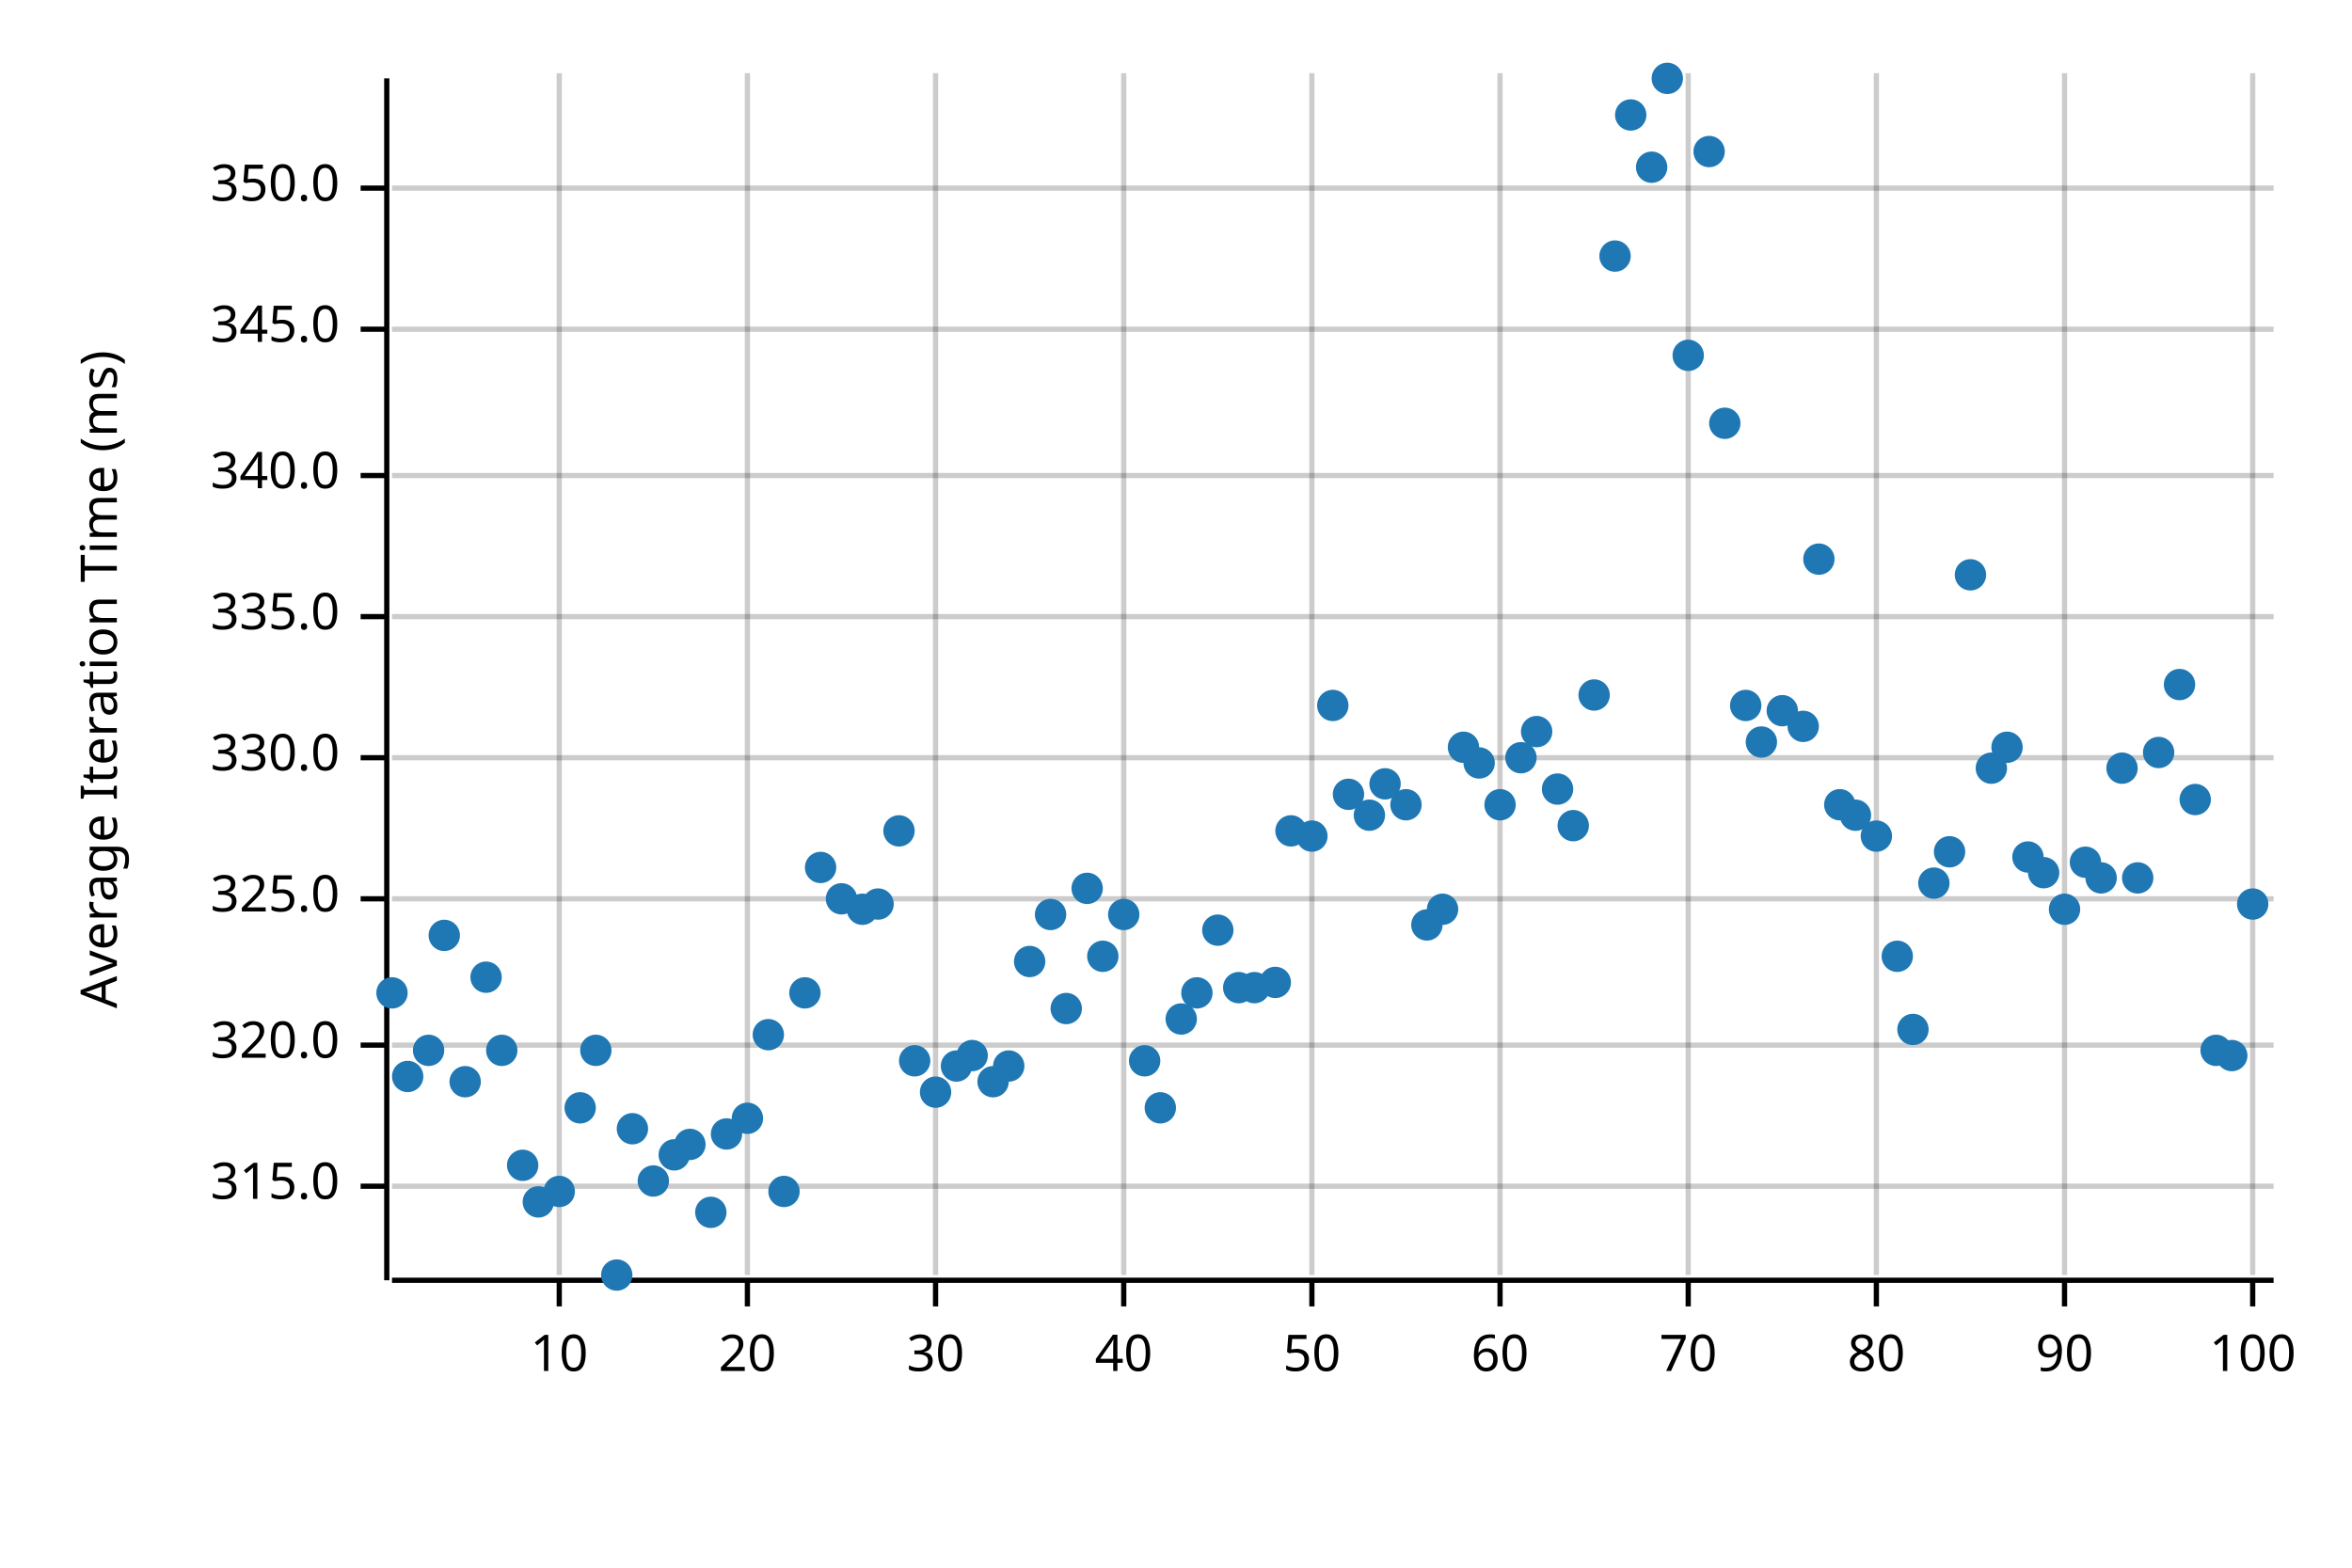
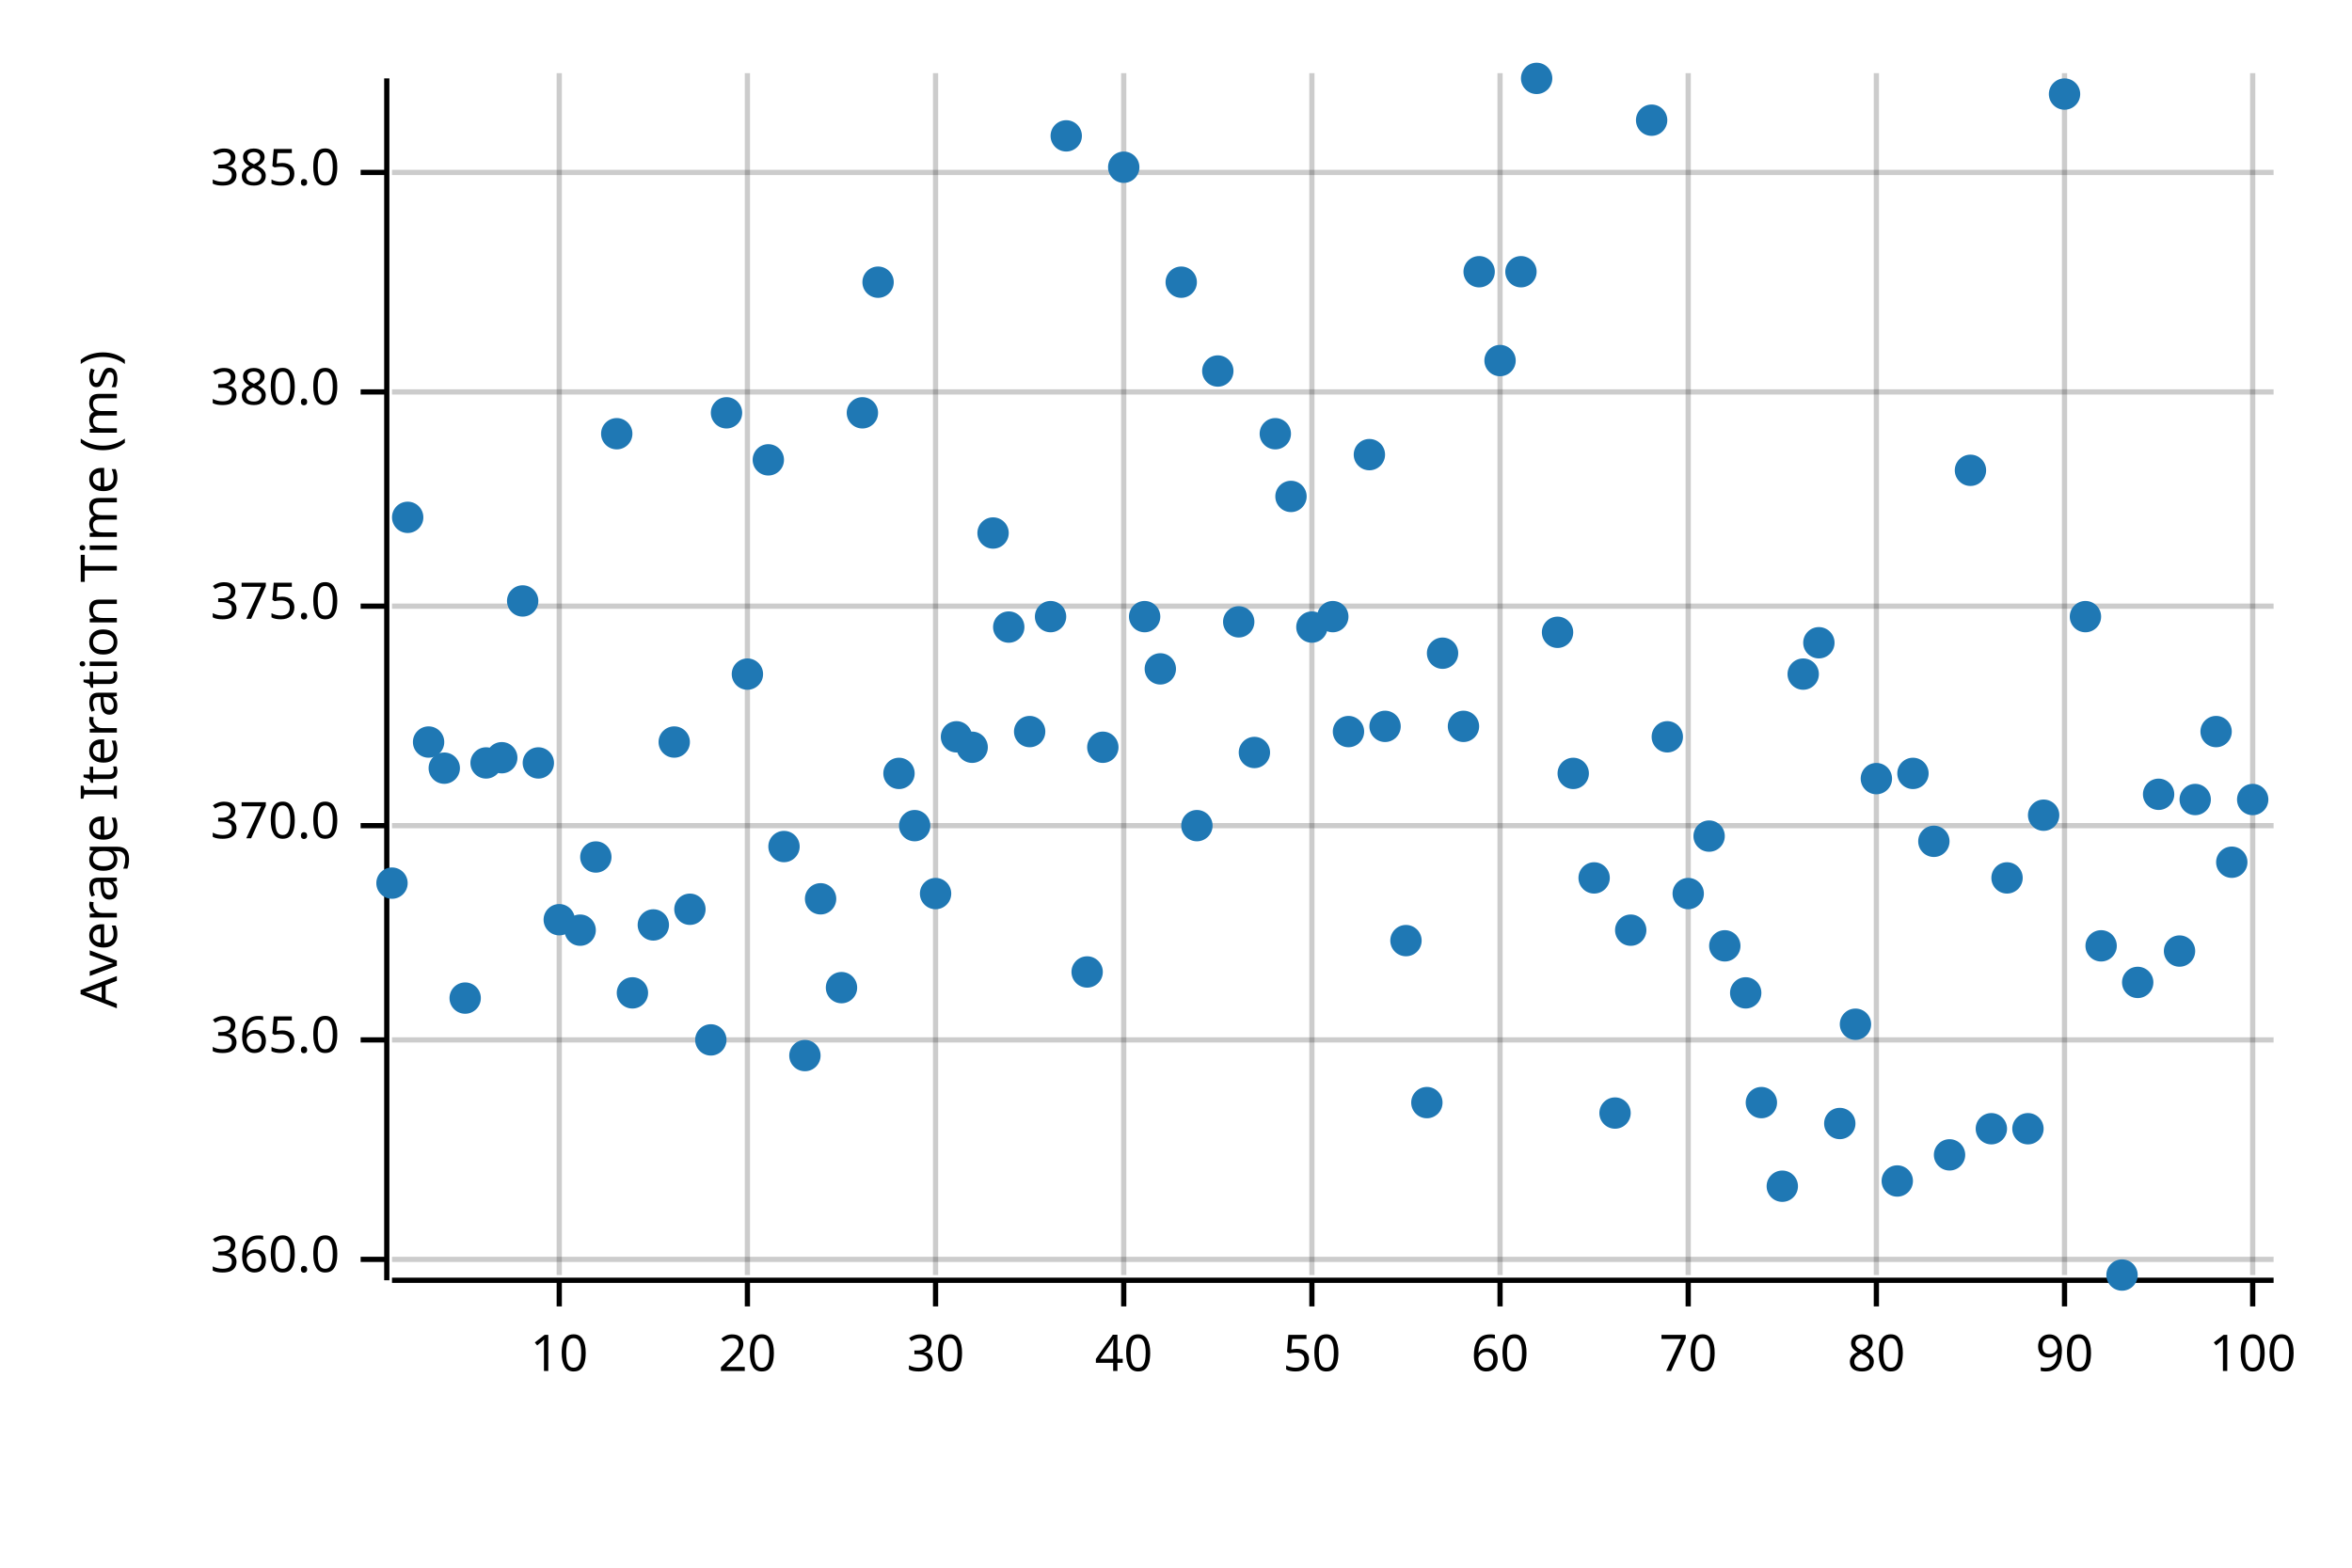
<svg xmlns="http://www.w3.org/2000/svg" width="450" height="300" viewBox="0 0 450 300">
  <text x="15" y="130" dy="0.76em" text-anchor="middle" font-family="sans-serif" font-size="9.677" opacity="1" fill="#000000" transform="rotate(270, 15, 130)">
Average Iteration Time (ms)
</text>
  <line opacity="0.2" stroke="#000000" stroke-width="1" x1="107" y1="244" x2="107" y2="14" />
  <line opacity="0.2" stroke="#000000" stroke-width="1" x1="143" y1="244" x2="143" y2="14" />
  <line opacity="0.2" stroke="#000000" stroke-width="1" x1="179" y1="244" x2="179" y2="14" />
  <line opacity="0.2" stroke="#000000" stroke-width="1" x1="215" y1="244" x2="215" y2="14" />
  <line opacity="0.2" stroke="#000000" stroke-width="1" x1="251" y1="244" x2="251" y2="14" />
  <line opacity="0.2" stroke="#000000" stroke-width="1" x1="287" y1="244" x2="287" y2="14" />
  <line opacity="0.2" stroke="#000000" stroke-width="1" x1="323" y1="244" x2="323" y2="14" />
  <line opacity="0.2" stroke="#000000" stroke-width="1" x1="359" y1="244" x2="359" y2="14" />
  <line opacity="0.2" stroke="#000000" stroke-width="1" x1="395" y1="244" x2="395" y2="14" />
  <line opacity="0.2" stroke="#000000" stroke-width="1" x1="431" y1="244" x2="431" y2="14" />
-   <line opacity="0.2" stroke="#000000" stroke-width="1" x1="75" y1="227" x2="435" y2="227" />
-   <line opacity="0.2" stroke="#000000" stroke-width="1" x1="75" y1="200" x2="435" y2="200" />
-   <line opacity="0.2" stroke="#000000" stroke-width="1" x1="75" y1="172" x2="435" y2="172" />
-   <line opacity="0.2" stroke="#000000" stroke-width="1" x1="75" y1="145" x2="435" y2="145" />
-   <line opacity="0.2" stroke="#000000" stroke-width="1" x1="75" y1="118" x2="435" y2="118" />
-   <line opacity="0.2" stroke="#000000" stroke-width="1" x1="75" y1="91" x2="435" y2="91" />
-   <line opacity="0.2" stroke="#000000" stroke-width="1" x1="75" y1="63" x2="435" y2="63" />
-   <line opacity="0.2" stroke="#000000" stroke-width="1" x1="75" y1="36" x2="435" y2="36" />
+   <line opacity="0.2" stroke="#000000" stroke-width="1" x1="75" y1="241" x2="435" y2="241" />
+   <line opacity="0.2" stroke="#000000" stroke-width="1" x1="75" y1="199" x2="435" y2="199" />
+   <line opacity="0.2" stroke="#000000" stroke-width="1" x1="75" y1="158" x2="435" y2="158" />
+   <line opacity="0.2" stroke="#000000" stroke-width="1" x1="75" y1="116" x2="435" y2="116" />
+   <line opacity="0.2" stroke="#000000" stroke-width="1" x1="75" y1="75" x2="435" y2="75" />
+   <line opacity="0.2" stroke="#000000" stroke-width="1" x1="75" y1="33" x2="435" y2="33" />
  <polyline fill="none" opacity="1" stroke="#000000" stroke-width="1" points="74,15 74,245 " />
-   <text x="65" y="227" dy="0.5ex" text-anchor="end" font-family="sans-serif" font-size="9.677" opacity="1" fill="#000000">
- 315.0
+   <text x="65" y="241" dy="0.5ex" text-anchor="end" font-family="sans-serif" font-size="9.677" opacity="1" fill="#000000">
+ 360.0
</text>
-   <polyline fill="none" opacity="1" stroke="#000000" stroke-width="1" points="69,227 74,227 " />
-   <text x="65" y="200" dy="0.5ex" text-anchor="end" font-family="sans-serif" font-size="9.677" opacity="1" fill="#000000">
- 320.0
+   <polyline fill="none" opacity="1" stroke="#000000" stroke-width="1" points="69,241 74,241 " />
+   <text x="65" y="199" dy="0.5ex" text-anchor="end" font-family="sans-serif" font-size="9.677" opacity="1" fill="#000000">
+ 365.0
</text>
-   <polyline fill="none" opacity="1" stroke="#000000" stroke-width="1" points="69,200 74,200 " />
-   <text x="65" y="172" dy="0.5ex" text-anchor="end" font-family="sans-serif" font-size="9.677" opacity="1" fill="#000000">
- 325.0
+   <polyline fill="none" opacity="1" stroke="#000000" stroke-width="1" points="69,199 74,199 " />
+   <text x="65" y="158" dy="0.5ex" text-anchor="end" font-family="sans-serif" font-size="9.677" opacity="1" fill="#000000">
+ 370.0
</text>
-   <polyline fill="none" opacity="1" stroke="#000000" stroke-width="1" points="69,172 74,172 " />
-   <text x="65" y="145" dy="0.5ex" text-anchor="end" font-family="sans-serif" font-size="9.677" opacity="1" fill="#000000">
- 330.0
+   <polyline fill="none" opacity="1" stroke="#000000" stroke-width="1" points="69,158 74,158 " />
+   <text x="65" y="116" dy="0.5ex" text-anchor="end" font-family="sans-serif" font-size="9.677" opacity="1" fill="#000000">
+ 375.0
</text>
-   <polyline fill="none" opacity="1" stroke="#000000" stroke-width="1" points="69,145 74,145 " />
-   <text x="65" y="118" dy="0.5ex" text-anchor="end" font-family="sans-serif" font-size="9.677" opacity="1" fill="#000000">
- 335.0
+   <polyline fill="none" opacity="1" stroke="#000000" stroke-width="1" points="69,116 74,116 " />
+   <text x="65" y="75" dy="0.5ex" text-anchor="end" font-family="sans-serif" font-size="9.677" opacity="1" fill="#000000">
+ 380.0
</text>
-   <polyline fill="none" opacity="1" stroke="#000000" stroke-width="1" points="69,118 74,118 " />
-   <text x="65" y="91" dy="0.5ex" text-anchor="end" font-family="sans-serif" font-size="9.677" opacity="1" fill="#000000">
- 340.0
+   <polyline fill="none" opacity="1" stroke="#000000" stroke-width="1" points="69,75 74,75 " />
+   <text x="65" y="33" dy="0.5ex" text-anchor="end" font-family="sans-serif" font-size="9.677" opacity="1" fill="#000000">
+ 385.0
</text>
-   <polyline fill="none" opacity="1" stroke="#000000" stroke-width="1" points="69,91 74,91 " />
-   <text x="65" y="63" dy="0.5ex" text-anchor="end" font-family="sans-serif" font-size="9.677" opacity="1" fill="#000000">
- 345.0
- </text>
-   <polyline fill="none" opacity="1" stroke="#000000" stroke-width="1" points="69,63 74,63 " />
-   <text x="65" y="36" dy="0.5ex" text-anchor="end" font-family="sans-serif" font-size="9.677" opacity="1" fill="#000000">
- 350.0
- </text>
-   <polyline fill="none" opacity="1" stroke="#000000" stroke-width="1" points="69,36 74,36 " />
+   <polyline fill="none" opacity="1" stroke="#000000" stroke-width="1" points="69,33 74,33 " />
  <polyline fill="none" opacity="1" stroke="#000000" stroke-width="1" points="75,245 435,245 " />
  <text x="107" y="255" dy="0.76em" text-anchor="middle" font-family="sans-serif" font-size="9.677" opacity="1" fill="#000000">
10
</text>
  <polyline fill="none" opacity="1" stroke="#000000" stroke-width="1" points="107,245 107,250 " />
  <text x="143" y="255" dy="0.76em" text-anchor="middle" font-family="sans-serif" font-size="9.677" opacity="1" fill="#000000">
20
</text>
  <polyline fill="none" opacity="1" stroke="#000000" stroke-width="1" points="143,245 143,250 " />
  <text x="179" y="255" dy="0.76em" text-anchor="middle" font-family="sans-serif" font-size="9.677" opacity="1" fill="#000000">
30
</text>
  <polyline fill="none" opacity="1" stroke="#000000" stroke-width="1" points="179,245 179,250 " />
  <text x="215" y="255" dy="0.76em" text-anchor="middle" font-family="sans-serif" font-size="9.677" opacity="1" fill="#000000">
40
</text>
  <polyline fill="none" opacity="1" stroke="#000000" stroke-width="1" points="215,245 215,250 " />
  <text x="251" y="255" dy="0.76em" text-anchor="middle" font-family="sans-serif" font-size="9.677" opacity="1" fill="#000000">
50
</text>
  <polyline fill="none" opacity="1" stroke="#000000" stroke-width="1" points="251,245 251,250 " />
  <text x="287" y="255" dy="0.76em" text-anchor="middle" font-family="sans-serif" font-size="9.677" opacity="1" fill="#000000">
60
</text>
  <polyline fill="none" opacity="1" stroke="#000000" stroke-width="1" points="287,245 287,250 " />
  <text x="323" y="255" dy="0.76em" text-anchor="middle" font-family="sans-serif" font-size="9.677" opacity="1" fill="#000000">
70
</text>
  <polyline fill="none" opacity="1" stroke="#000000" stroke-width="1" points="323,245 323,250 " />
  <text x="359" y="255" dy="0.76em" text-anchor="middle" font-family="sans-serif" font-size="9.677" opacity="1" fill="#000000">
80
</text>
  <polyline fill="none" opacity="1" stroke="#000000" stroke-width="1" points="359,245 359,250 " />
  <text x="395" y="255" dy="0.76em" text-anchor="middle" font-family="sans-serif" font-size="9.677" opacity="1" fill="#000000">
90
</text>
  <polyline fill="none" opacity="1" stroke="#000000" stroke-width="1" points="395,245 395,250 " />
  <text x="431" y="255" dy="0.76em" text-anchor="middle" font-family="sans-serif" font-size="9.677" opacity="1" fill="#000000">
100
</text>
  <polyline fill="none" opacity="1" stroke="#000000" stroke-width="1" points="431,245 431,250 " />
-   <circle cx="75" cy="190" r="3" opacity="1" fill="#1F78B4" stroke="none" stroke-width="1" />
-   <circle cx="78" cy="206" r="3" opacity="1" fill="#1F78B4" stroke="none" stroke-width="1" />
-   <circle cx="82" cy="201" r="3" opacity="1" fill="#1F78B4" stroke="none" stroke-width="1" />
-   <circle cx="85" cy="179" r="3" opacity="1" fill="#1F78B4" stroke="none" stroke-width="1" />
-   <circle cx="89" cy="207" r="3" opacity="1" fill="#1F78B4" stroke="none" stroke-width="1" />
-   <circle cx="93" cy="187" r="3" opacity="1" fill="#1F78B4" stroke="none" stroke-width="1" />
-   <circle cx="96" cy="201" r="3" opacity="1" fill="#1F78B4" stroke="none" stroke-width="1" />
-   <circle cx="100" cy="223" r="3" opacity="1" fill="#1F78B4" stroke="none" stroke-width="1" />
-   <circle cx="103" cy="230" r="3" opacity="1" fill="#1F78B4" stroke="none" stroke-width="1" />
-   <circle cx="107" cy="228" r="3" opacity="1" fill="#1F78B4" stroke="none" stroke-width="1" />
-   <circle cx="111" cy="212" r="3" opacity="1" fill="#1F78B4" stroke="none" stroke-width="1" />
-   <circle cx="114" cy="201" r="3" opacity="1" fill="#1F78B4" stroke="none" stroke-width="1" />
-   <circle cx="118" cy="244" r="3" opacity="1" fill="#1F78B4" stroke="none" stroke-width="1" />
-   <circle cx="121" cy="216" r="3" opacity="1" fill="#1F78B4" stroke="none" stroke-width="1" />
-   <circle cx="125" cy="226" r="3" opacity="1" fill="#1F78B4" stroke="none" stroke-width="1" />
-   <circle cx="129" cy="221" r="3" opacity="1" fill="#1F78B4" stroke="none" stroke-width="1" />
-   <circle cx="132" cy="219" r="3" opacity="1" fill="#1F78B4" stroke="none" stroke-width="1" />
-   <circle cx="136" cy="232" r="3" opacity="1" fill="#1F78B4" stroke="none" stroke-width="1" />
-   <circle cx="139" cy="217" r="3" opacity="1" fill="#1F78B4" stroke="none" stroke-width="1" />
-   <circle cx="143" cy="214" r="3" opacity="1" fill="#1F78B4" stroke="none" stroke-width="1" />
-   <circle cx="147" cy="198" r="3" opacity="1" fill="#1F78B4" stroke="none" stroke-width="1" />
-   <circle cx="150" cy="228" r="3" opacity="1" fill="#1F78B4" stroke="none" stroke-width="1" />
-   <circle cx="154" cy="190" r="3" opacity="1" fill="#1F78B4" stroke="none" stroke-width="1" />
-   <circle cx="157" cy="166" r="3" opacity="1" fill="#1F78B4" stroke="none" stroke-width="1" />
-   <circle cx="161" cy="172" r="3" opacity="1" fill="#1F78B4" stroke="none" stroke-width="1" />
-   <circle cx="165" cy="174" r="3" opacity="1" fill="#1F78B4" stroke="none" stroke-width="1" />
-   <circle cx="168" cy="173" r="3" opacity="1" fill="#1F78B4" stroke="none" stroke-width="1" />
-   <circle cx="172" cy="159" r="3" opacity="1" fill="#1F78B4" stroke="none" stroke-width="1" />
-   <circle cx="175" cy="203" r="3" opacity="1" fill="#1F78B4" stroke="none" stroke-width="1" />
-   <circle cx="179" cy="209" r="3" opacity="1" fill="#1F78B4" stroke="none" stroke-width="1" />
-   <circle cx="183" cy="204" r="3" opacity="1" fill="#1F78B4" stroke="none" stroke-width="1" />
-   <circle cx="186" cy="202" r="3" opacity="1" fill="#1F78B4" stroke="none" stroke-width="1" />
-   <circle cx="190" cy="207" r="3" opacity="1" fill="#1F78B4" stroke="none" stroke-width="1" />
-   <circle cx="193" cy="204" r="3" opacity="1" fill="#1F78B4" stroke="none" stroke-width="1" />
-   <circle cx="197" cy="184" r="3" opacity="1" fill="#1F78B4" stroke="none" stroke-width="1" />
-   <circle cx="201" cy="175" r="3" opacity="1" fill="#1F78B4" stroke="none" stroke-width="1" />
-   <circle cx="204" cy="193" r="3" opacity="1" fill="#1F78B4" stroke="none" stroke-width="1" />
-   <circle cx="208" cy="170" r="3" opacity="1" fill="#1F78B4" stroke="none" stroke-width="1" />
-   <circle cx="211" cy="183" r="3" opacity="1" fill="#1F78B4" stroke="none" stroke-width="1" />
-   <circle cx="215" cy="175" r="3" opacity="1" fill="#1F78B4" stroke="none" stroke-width="1" />
-   <circle cx="219" cy="203" r="3" opacity="1" fill="#1F78B4" stroke="none" stroke-width="1" />
-   <circle cx="222" cy="212" r="3" opacity="1" fill="#1F78B4" stroke="none" stroke-width="1" />
-   <circle cx="226" cy="195" r="3" opacity="1" fill="#1F78B4" stroke="none" stroke-width="1" />
-   <circle cx="229" cy="190" r="3" opacity="1" fill="#1F78B4" stroke="none" stroke-width="1" />
-   <circle cx="233" cy="178" r="3" opacity="1" fill="#1F78B4" stroke="none" stroke-width="1" />
-   <circle cx="237" cy="189" r="3" opacity="1" fill="#1F78B4" stroke="none" stroke-width="1" />
-   <circle cx="240" cy="189" r="3" opacity="1" fill="#1F78B4" stroke="none" stroke-width="1" />
-   <circle cx="244" cy="188" r="3" opacity="1" fill="#1F78B4" stroke="none" stroke-width="1" />
-   <circle cx="247" cy="159" r="3" opacity="1" fill="#1F78B4" stroke="none" stroke-width="1" />
-   <circle cx="251" cy="160" r="3" opacity="1" fill="#1F78B4" stroke="none" stroke-width="1" />
-   <circle cx="255" cy="135" r="3" opacity="1" fill="#1F78B4" stroke="none" stroke-width="1" />
-   <circle cx="258" cy="152" r="3" opacity="1" fill="#1F78B4" stroke="none" stroke-width="1" />
-   <circle cx="262" cy="156" r="3" opacity="1" fill="#1F78B4" stroke="none" stroke-width="1" />
-   <circle cx="265" cy="150" r="3" opacity="1" fill="#1F78B4" stroke="none" stroke-width="1" />
-   <circle cx="269" cy="154" r="3" opacity="1" fill="#1F78B4" stroke="none" stroke-width="1" />
-   <circle cx="273" cy="177" r="3" opacity="1" fill="#1F78B4" stroke="none" stroke-width="1" />
-   <circle cx="276" cy="174" r="3" opacity="1" fill="#1F78B4" stroke="none" stroke-width="1" />
-   <circle cx="280" cy="143" r="3" opacity="1" fill="#1F78B4" stroke="none" stroke-width="1" />
-   <circle cx="283" cy="146" r="3" opacity="1" fill="#1F78B4" stroke="none" stroke-width="1" />
-   <circle cx="287" cy="154" r="3" opacity="1" fill="#1F78B4" stroke="none" stroke-width="1" />
-   <circle cx="291" cy="145" r="3" opacity="1" fill="#1F78B4" stroke="none" stroke-width="1" />
-   <circle cx="294" cy="140" r="3" opacity="1" fill="#1F78B4" stroke="none" stroke-width="1" />
-   <circle cx="298" cy="151" r="3" opacity="1" fill="#1F78B4" stroke="none" stroke-width="1" />
-   <circle cx="301" cy="158" r="3" opacity="1" fill="#1F78B4" stroke="none" stroke-width="1" />
-   <circle cx="305" cy="133" r="3" opacity="1" fill="#1F78B4" stroke="none" stroke-width="1" />
-   <circle cx="309" cy="49" r="3" opacity="1" fill="#1F78B4" stroke="none" stroke-width="1" />
-   <circle cx="312" cy="22" r="3" opacity="1" fill="#1F78B4" stroke="none" stroke-width="1" />
-   <circle cx="316" cy="32" r="3" opacity="1" fill="#1F78B4" stroke="none" stroke-width="1" />
-   <circle cx="319" cy="15" r="3" opacity="1" fill="#1F78B4" stroke="none" stroke-width="1" />
-   <circle cx="323" cy="68" r="3" opacity="1" fill="#1F78B4" stroke="none" stroke-width="1" />
-   <circle cx="327" cy="29" r="3" opacity="1" fill="#1F78B4" stroke="none" stroke-width="1" />
-   <circle cx="330" cy="81" r="3" opacity="1" fill="#1F78B4" stroke="none" stroke-width="1" />
-   <circle cx="334" cy="135" r="3" opacity="1" fill="#1F78B4" stroke="none" stroke-width="1" />
-   <circle cx="337" cy="142" r="3" opacity="1" fill="#1F78B4" stroke="none" stroke-width="1" />
-   <circle cx="341" cy="136" r="3" opacity="1" fill="#1F78B4" stroke="none" stroke-width="1" />
-   <circle cx="345" cy="139" r="3" opacity="1" fill="#1F78B4" stroke="none" stroke-width="1" />
-   <circle cx="348" cy="107" r="3" opacity="1" fill="#1F78B4" stroke="none" stroke-width="1" />
-   <circle cx="352" cy="154" r="3" opacity="1" fill="#1F78B4" stroke="none" stroke-width="1" />
-   <circle cx="355" cy="156" r="3" opacity="1" fill="#1F78B4" stroke="none" stroke-width="1" />
-   <circle cx="359" cy="160" r="3" opacity="1" fill="#1F78B4" stroke="none" stroke-width="1" />
-   <circle cx="363" cy="183" r="3" opacity="1" fill="#1F78B4" stroke="none" stroke-width="1" />
-   <circle cx="366" cy="197" r="3" opacity="1" fill="#1F78B4" stroke="none" stroke-width="1" />
-   <circle cx="370" cy="169" r="3" opacity="1" fill="#1F78B4" stroke="none" stroke-width="1" />
-   <circle cx="373" cy="163" r="3" opacity="1" fill="#1F78B4" stroke="none" stroke-width="1" />
-   <circle cx="377" cy="110" r="3" opacity="1" fill="#1F78B4" stroke="none" stroke-width="1" />
-   <circle cx="381" cy="147" r="3" opacity="1" fill="#1F78B4" stroke="none" stroke-width="1" />
-   <circle cx="384" cy="143" r="3" opacity="1" fill="#1F78B4" stroke="none" stroke-width="1" />
-   <circle cx="388" cy="164" r="3" opacity="1" fill="#1F78B4" stroke="none" stroke-width="1" />
-   <circle cx="391" cy="167" r="3" opacity="1" fill="#1F78B4" stroke="none" stroke-width="1" />
-   <circle cx="395" cy="174" r="3" opacity="1" fill="#1F78B4" stroke="none" stroke-width="1" />
-   <circle cx="399" cy="165" r="3" opacity="1" fill="#1F78B4" stroke="none" stroke-width="1" />
-   <circle cx="402" cy="168" r="3" opacity="1" fill="#1F78B4" stroke="none" stroke-width="1" />
-   <circle cx="406" cy="147" r="3" opacity="1" fill="#1F78B4" stroke="none" stroke-width="1" />
-   <circle cx="409" cy="168" r="3" opacity="1" fill="#1F78B4" stroke="none" stroke-width="1" />
-   <circle cx="413" cy="144" r="3" opacity="1" fill="#1F78B4" stroke="none" stroke-width="1" />
-   <circle cx="417" cy="131" r="3" opacity="1" fill="#1F78B4" stroke="none" stroke-width="1" />
+   <circle cx="75" cy="169" r="3" opacity="1" fill="#1F78B4" stroke="none" stroke-width="1" />
+   <circle cx="78" cy="99" r="3" opacity="1" fill="#1F78B4" stroke="none" stroke-width="1" />
+   <circle cx="82" cy="142" r="3" opacity="1" fill="#1F78B4" stroke="none" stroke-width="1" />
+   <circle cx="85" cy="147" r="3" opacity="1" fill="#1F78B4" stroke="none" stroke-width="1" />
+   <circle cx="89" cy="191" r="3" opacity="1" fill="#1F78B4" stroke="none" stroke-width="1" />
+   <circle cx="93" cy="146" r="3" opacity="1" fill="#1F78B4" stroke="none" stroke-width="1" />
+   <circle cx="96" cy="145" r="3" opacity="1" fill="#1F78B4" stroke="none" stroke-width="1" />
+   <circle cx="100" cy="115" r="3" opacity="1" fill="#1F78B4" stroke="none" stroke-width="1" />
+   <circle cx="103" cy="146" r="3" opacity="1" fill="#1F78B4" stroke="none" stroke-width="1" />
+   <circle cx="107" cy="176" r="3" opacity="1" fill="#1F78B4" stroke="none" stroke-width="1" />
+   <circle cx="111" cy="178" r="3" opacity="1" fill="#1F78B4" stroke="none" stroke-width="1" />
+   <circle cx="114" cy="164" r="3" opacity="1" fill="#1F78B4" stroke="none" stroke-width="1" />
+   <circle cx="118" cy="83" r="3" opacity="1" fill="#1F78B4" stroke="none" stroke-width="1" />
+   <circle cx="121" cy="190" r="3" opacity="1" fill="#1F78B4" stroke="none" stroke-width="1" />
+   <circle cx="125" cy="177" r="3" opacity="1" fill="#1F78B4" stroke="none" stroke-width="1" />
+   <circle cx="129" cy="142" r="3" opacity="1" fill="#1F78B4" stroke="none" stroke-width="1" />
+   <circle cx="132" cy="174" r="3" opacity="1" fill="#1F78B4" stroke="none" stroke-width="1" />
+   <circle cx="136" cy="199" r="3" opacity="1" fill="#1F78B4" stroke="none" stroke-width="1" />
+   <circle cx="139" cy="79" r="3" opacity="1" fill="#1F78B4" stroke="none" stroke-width="1" />
+   <circle cx="143" cy="129" r="3" opacity="1" fill="#1F78B4" stroke="none" stroke-width="1" />
+   <circle cx="147" cy="88" r="3" opacity="1" fill="#1F78B4" stroke="none" stroke-width="1" />
+   <circle cx="150" cy="162" r="3" opacity="1" fill="#1F78B4" stroke="none" stroke-width="1" />
+   <circle cx="154" cy="202" r="3" opacity="1" fill="#1F78B4" stroke="none" stroke-width="1" />
+   <circle cx="157" cy="172" r="3" opacity="1" fill="#1F78B4" stroke="none" stroke-width="1" />
+   <circle cx="161" cy="189" r="3" opacity="1" fill="#1F78B4" stroke="none" stroke-width="1" />
+   <circle cx="165" cy="79" r="3" opacity="1" fill="#1F78B4" stroke="none" stroke-width="1" />
+   <circle cx="168" cy="54" r="3" opacity="1" fill="#1F78B4" stroke="none" stroke-width="1" />
+   <circle cx="172" cy="148" r="3" opacity="1" fill="#1F78B4" stroke="none" stroke-width="1" />
+   <circle cx="175" cy="158" r="3" opacity="1" fill="#1F78B4" stroke="none" stroke-width="1" />
+   <circle cx="179" cy="171" r="3" opacity="1" fill="#1F78B4" stroke="none" stroke-width="1" />
+   <circle cx="183" cy="141" r="3" opacity="1" fill="#1F78B4" stroke="none" stroke-width="1" />
+   <circle cx="186" cy="143" r="3" opacity="1" fill="#1F78B4" stroke="none" stroke-width="1" />
+   <circle cx="190" cy="102" r="3" opacity="1" fill="#1F78B4" stroke="none" stroke-width="1" />
+   <circle cx="193" cy="120" r="3" opacity="1" fill="#1F78B4" stroke="none" stroke-width="1" />
+   <circle cx="197" cy="140" r="3" opacity="1" fill="#1F78B4" stroke="none" stroke-width="1" />
+   <circle cx="201" cy="118" r="3" opacity="1" fill="#1F78B4" stroke="none" stroke-width="1" />
+   <circle cx="204" cy="26" r="3" opacity="1" fill="#1F78B4" stroke="none" stroke-width="1" />
+   <circle cx="208" cy="186" r="3" opacity="1" fill="#1F78B4" stroke="none" stroke-width="1" />
+   <circle cx="211" cy="143" r="3" opacity="1" fill="#1F78B4" stroke="none" stroke-width="1" />
+   <circle cx="215" cy="32" r="3" opacity="1" fill="#1F78B4" stroke="none" stroke-width="1" />
+   <circle cx="219" cy="118" r="3" opacity="1" fill="#1F78B4" stroke="none" stroke-width="1" />
+   <circle cx="222" cy="128" r="3" opacity="1" fill="#1F78B4" stroke="none" stroke-width="1" />
+   <circle cx="226" cy="54" r="3" opacity="1" fill="#1F78B4" stroke="none" stroke-width="1" />
+   <circle cx="229" cy="158" r="3" opacity="1" fill="#1F78B4" stroke="none" stroke-width="1" />
+   <circle cx="233" cy="71" r="3" opacity="1" fill="#1F78B4" stroke="none" stroke-width="1" />
+   <circle cx="237" cy="119" r="3" opacity="1" fill="#1F78B4" stroke="none" stroke-width="1" />
+   <circle cx="240" cy="144" r="3" opacity="1" fill="#1F78B4" stroke="none" stroke-width="1" />
+   <circle cx="244" cy="83" r="3" opacity="1" fill="#1F78B4" stroke="none" stroke-width="1" />
+   <circle cx="247" cy="95" r="3" opacity="1" fill="#1F78B4" stroke="none" stroke-width="1" />
+   <circle cx="251" cy="120" r="3" opacity="1" fill="#1F78B4" stroke="none" stroke-width="1" />
+   <circle cx="255" cy="118" r="3" opacity="1" fill="#1F78B4" stroke="none" stroke-width="1" />
+   <circle cx="258" cy="140" r="3" opacity="1" fill="#1F78B4" stroke="none" stroke-width="1" />
+   <circle cx="262" cy="87" r="3" opacity="1" fill="#1F78B4" stroke="none" stroke-width="1" />
+   <circle cx="265" cy="139" r="3" opacity="1" fill="#1F78B4" stroke="none" stroke-width="1" />
+   <circle cx="269" cy="180" r="3" opacity="1" fill="#1F78B4" stroke="none" stroke-width="1" />
+   <circle cx="273" cy="211" r="3" opacity="1" fill="#1F78B4" stroke="none" stroke-width="1" />
+   <circle cx="276" cy="125" r="3" opacity="1" fill="#1F78B4" stroke="none" stroke-width="1" />
+   <circle cx="280" cy="139" r="3" opacity="1" fill="#1F78B4" stroke="none" stroke-width="1" />
+   <circle cx="283" cy="52" r="3" opacity="1" fill="#1F78B4" stroke="none" stroke-width="1" />
+   <circle cx="287" cy="69" r="3" opacity="1" fill="#1F78B4" stroke="none" stroke-width="1" />
+   <circle cx="291" cy="52" r="3" opacity="1" fill="#1F78B4" stroke="none" stroke-width="1" />
+   <circle cx="294" cy="15" r="3" opacity="1" fill="#1F78B4" stroke="none" stroke-width="1" />
+   <circle cx="298" cy="121" r="3" opacity="1" fill="#1F78B4" stroke="none" stroke-width="1" />
+   <circle cx="301" cy="148" r="3" opacity="1" fill="#1F78B4" stroke="none" stroke-width="1" />
+   <circle cx="305" cy="168" r="3" opacity="1" fill="#1F78B4" stroke="none" stroke-width="1" />
+   <circle cx="309" cy="213" r="3" opacity="1" fill="#1F78B4" stroke="none" stroke-width="1" />
+   <circle cx="312" cy="178" r="3" opacity="1" fill="#1F78B4" stroke="none" stroke-width="1" />
+   <circle cx="316" cy="23" r="3" opacity="1" fill="#1F78B4" stroke="none" stroke-width="1" />
+   <circle cx="319" cy="141" r="3" opacity="1" fill="#1F78B4" stroke="none" stroke-width="1" />
+   <circle cx="323" cy="171" r="3" opacity="1" fill="#1F78B4" stroke="none" stroke-width="1" />
+   <circle cx="327" cy="160" r="3" opacity="1" fill="#1F78B4" stroke="none" stroke-width="1" />
+   <circle cx="330" cy="181" r="3" opacity="1" fill="#1F78B4" stroke="none" stroke-width="1" />
+   <circle cx="334" cy="190" r="3" opacity="1" fill="#1F78B4" stroke="none" stroke-width="1" />
+   <circle cx="337" cy="211" r="3" opacity="1" fill="#1F78B4" stroke="none" stroke-width="1" />
+   <circle cx="341" cy="227" r="3" opacity="1" fill="#1F78B4" stroke="none" stroke-width="1" />
+   <circle cx="345" cy="129" r="3" opacity="1" fill="#1F78B4" stroke="none" stroke-width="1" />
+   <circle cx="348" cy="123" r="3" opacity="1" fill="#1F78B4" stroke="none" stroke-width="1" />
+   <circle cx="352" cy="215" r="3" opacity="1" fill="#1F78B4" stroke="none" stroke-width="1" />
+   <circle cx="355" cy="196" r="3" opacity="1" fill="#1F78B4" stroke="none" stroke-width="1" />
+   <circle cx="359" cy="149" r="3" opacity="1" fill="#1F78B4" stroke="none" stroke-width="1" />
+   <circle cx="363" cy="226" r="3" opacity="1" fill="#1F78B4" stroke="none" stroke-width="1" />
+   <circle cx="366" cy="148" r="3" opacity="1" fill="#1F78B4" stroke="none" stroke-width="1" />
+   <circle cx="370" cy="161" r="3" opacity="1" fill="#1F78B4" stroke="none" stroke-width="1" />
+   <circle cx="373" cy="221" r="3" opacity="1" fill="#1F78B4" stroke="none" stroke-width="1" />
+   <circle cx="377" cy="90" r="3" opacity="1" fill="#1F78B4" stroke="none" stroke-width="1" />
+   <circle cx="381" cy="216" r="3" opacity="1" fill="#1F78B4" stroke="none" stroke-width="1" />
+   <circle cx="384" cy="168" r="3" opacity="1" fill="#1F78B4" stroke="none" stroke-width="1" />
+   <circle cx="388" cy="216" r="3" opacity="1" fill="#1F78B4" stroke="none" stroke-width="1" />
+   <circle cx="391" cy="156" r="3" opacity="1" fill="#1F78B4" stroke="none" stroke-width="1" />
+   <circle cx="395" cy="18" r="3" opacity="1" fill="#1F78B4" stroke="none" stroke-width="1" />
+   <circle cx="399" cy="118" r="3" opacity="1" fill="#1F78B4" stroke="none" stroke-width="1" />
+   <circle cx="402" cy="181" r="3" opacity="1" fill="#1F78B4" stroke="none" stroke-width="1" />
+   <circle cx="406" cy="244" r="3" opacity="1" fill="#1F78B4" stroke="none" stroke-width="1" />
+   <circle cx="409" cy="188" r="3" opacity="1" fill="#1F78B4" stroke="none" stroke-width="1" />
+   <circle cx="413" cy="152" r="3" opacity="1" fill="#1F78B4" stroke="none" stroke-width="1" />
+   <circle cx="417" cy="182" r="3" opacity="1" fill="#1F78B4" stroke="none" stroke-width="1" />
  <circle cx="420" cy="153" r="3" opacity="1" fill="#1F78B4" stroke="none" stroke-width="1" />
-   <circle cx="424" cy="201" r="3" opacity="1" fill="#1F78B4" stroke="none" stroke-width="1" />
-   <circle cx="427" cy="202" r="3" opacity="1" fill="#1F78B4" stroke="none" stroke-width="1" />
-   <circle cx="431" cy="173" r="3" opacity="1" fill="#1F78B4" stroke="none" stroke-width="1" />
+   <circle cx="424" cy="140" r="3" opacity="1" fill="#1F78B4" stroke="none" stroke-width="1" />
+   <circle cx="427" cy="165" r="3" opacity="1" fill="#1F78B4" stroke="none" stroke-width="1" />
+   <circle cx="431" cy="153" r="3" opacity="1" fill="#1F78B4" stroke="none" stroke-width="1" />
</svg>
